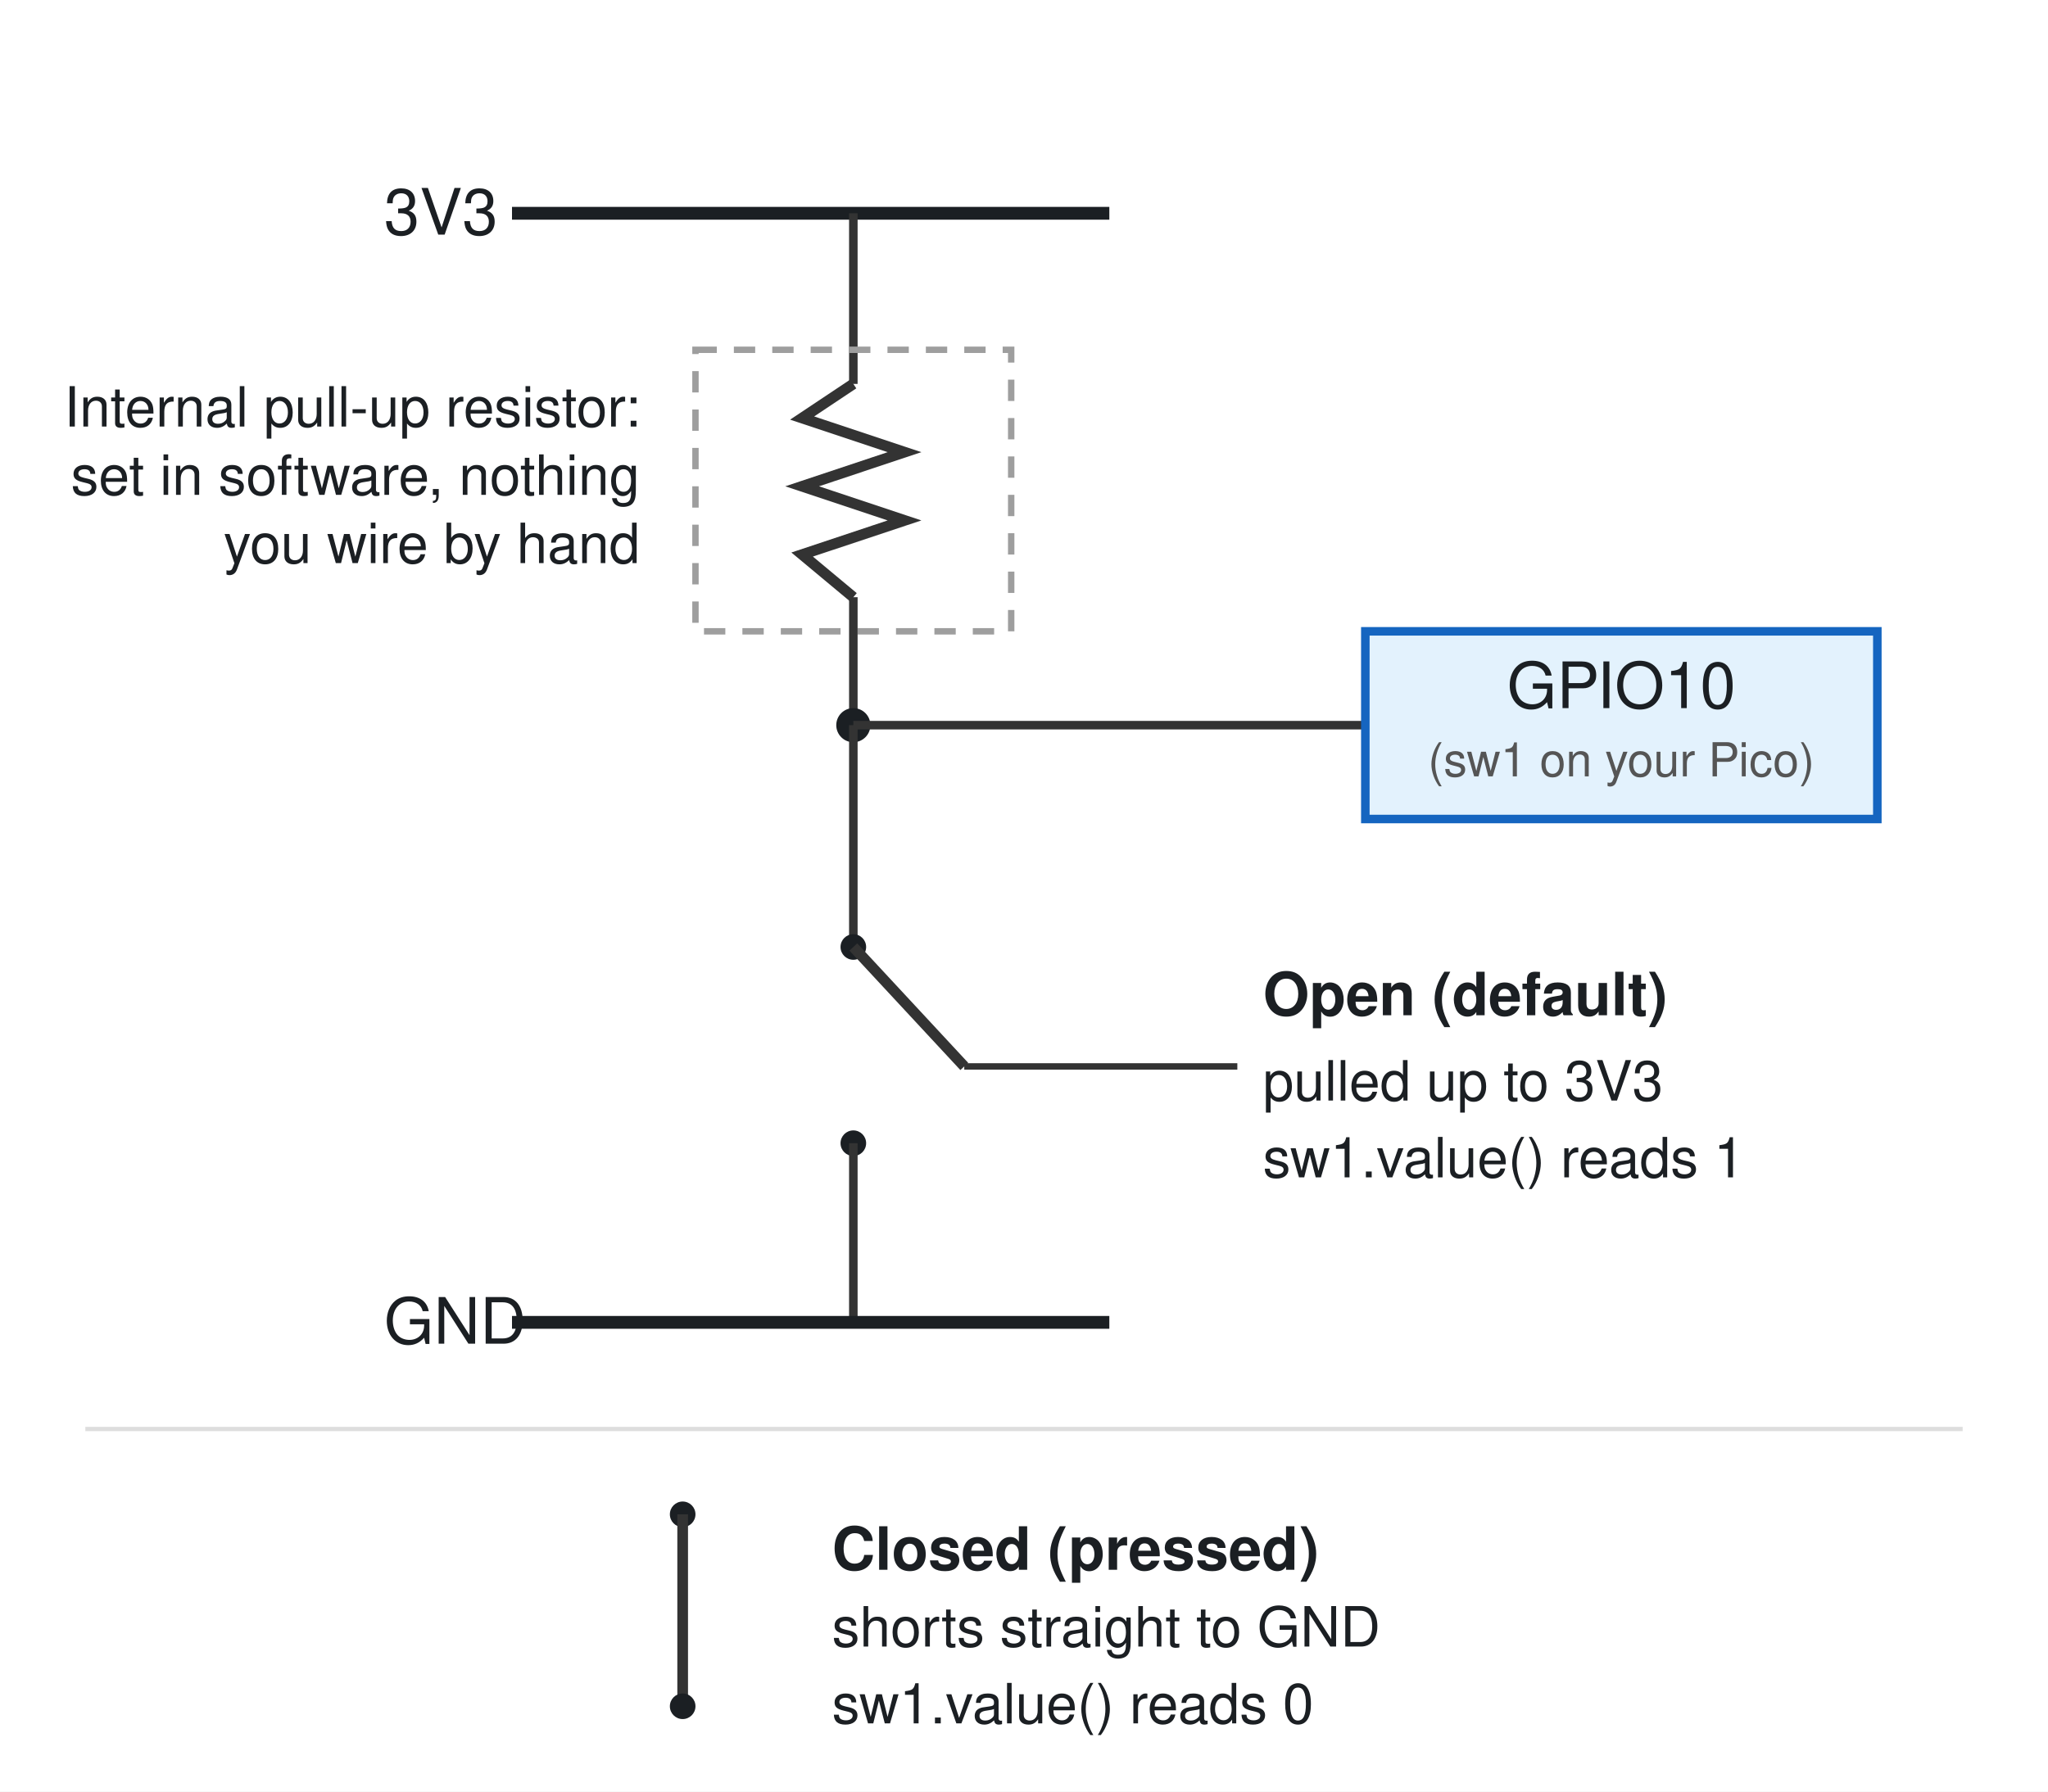
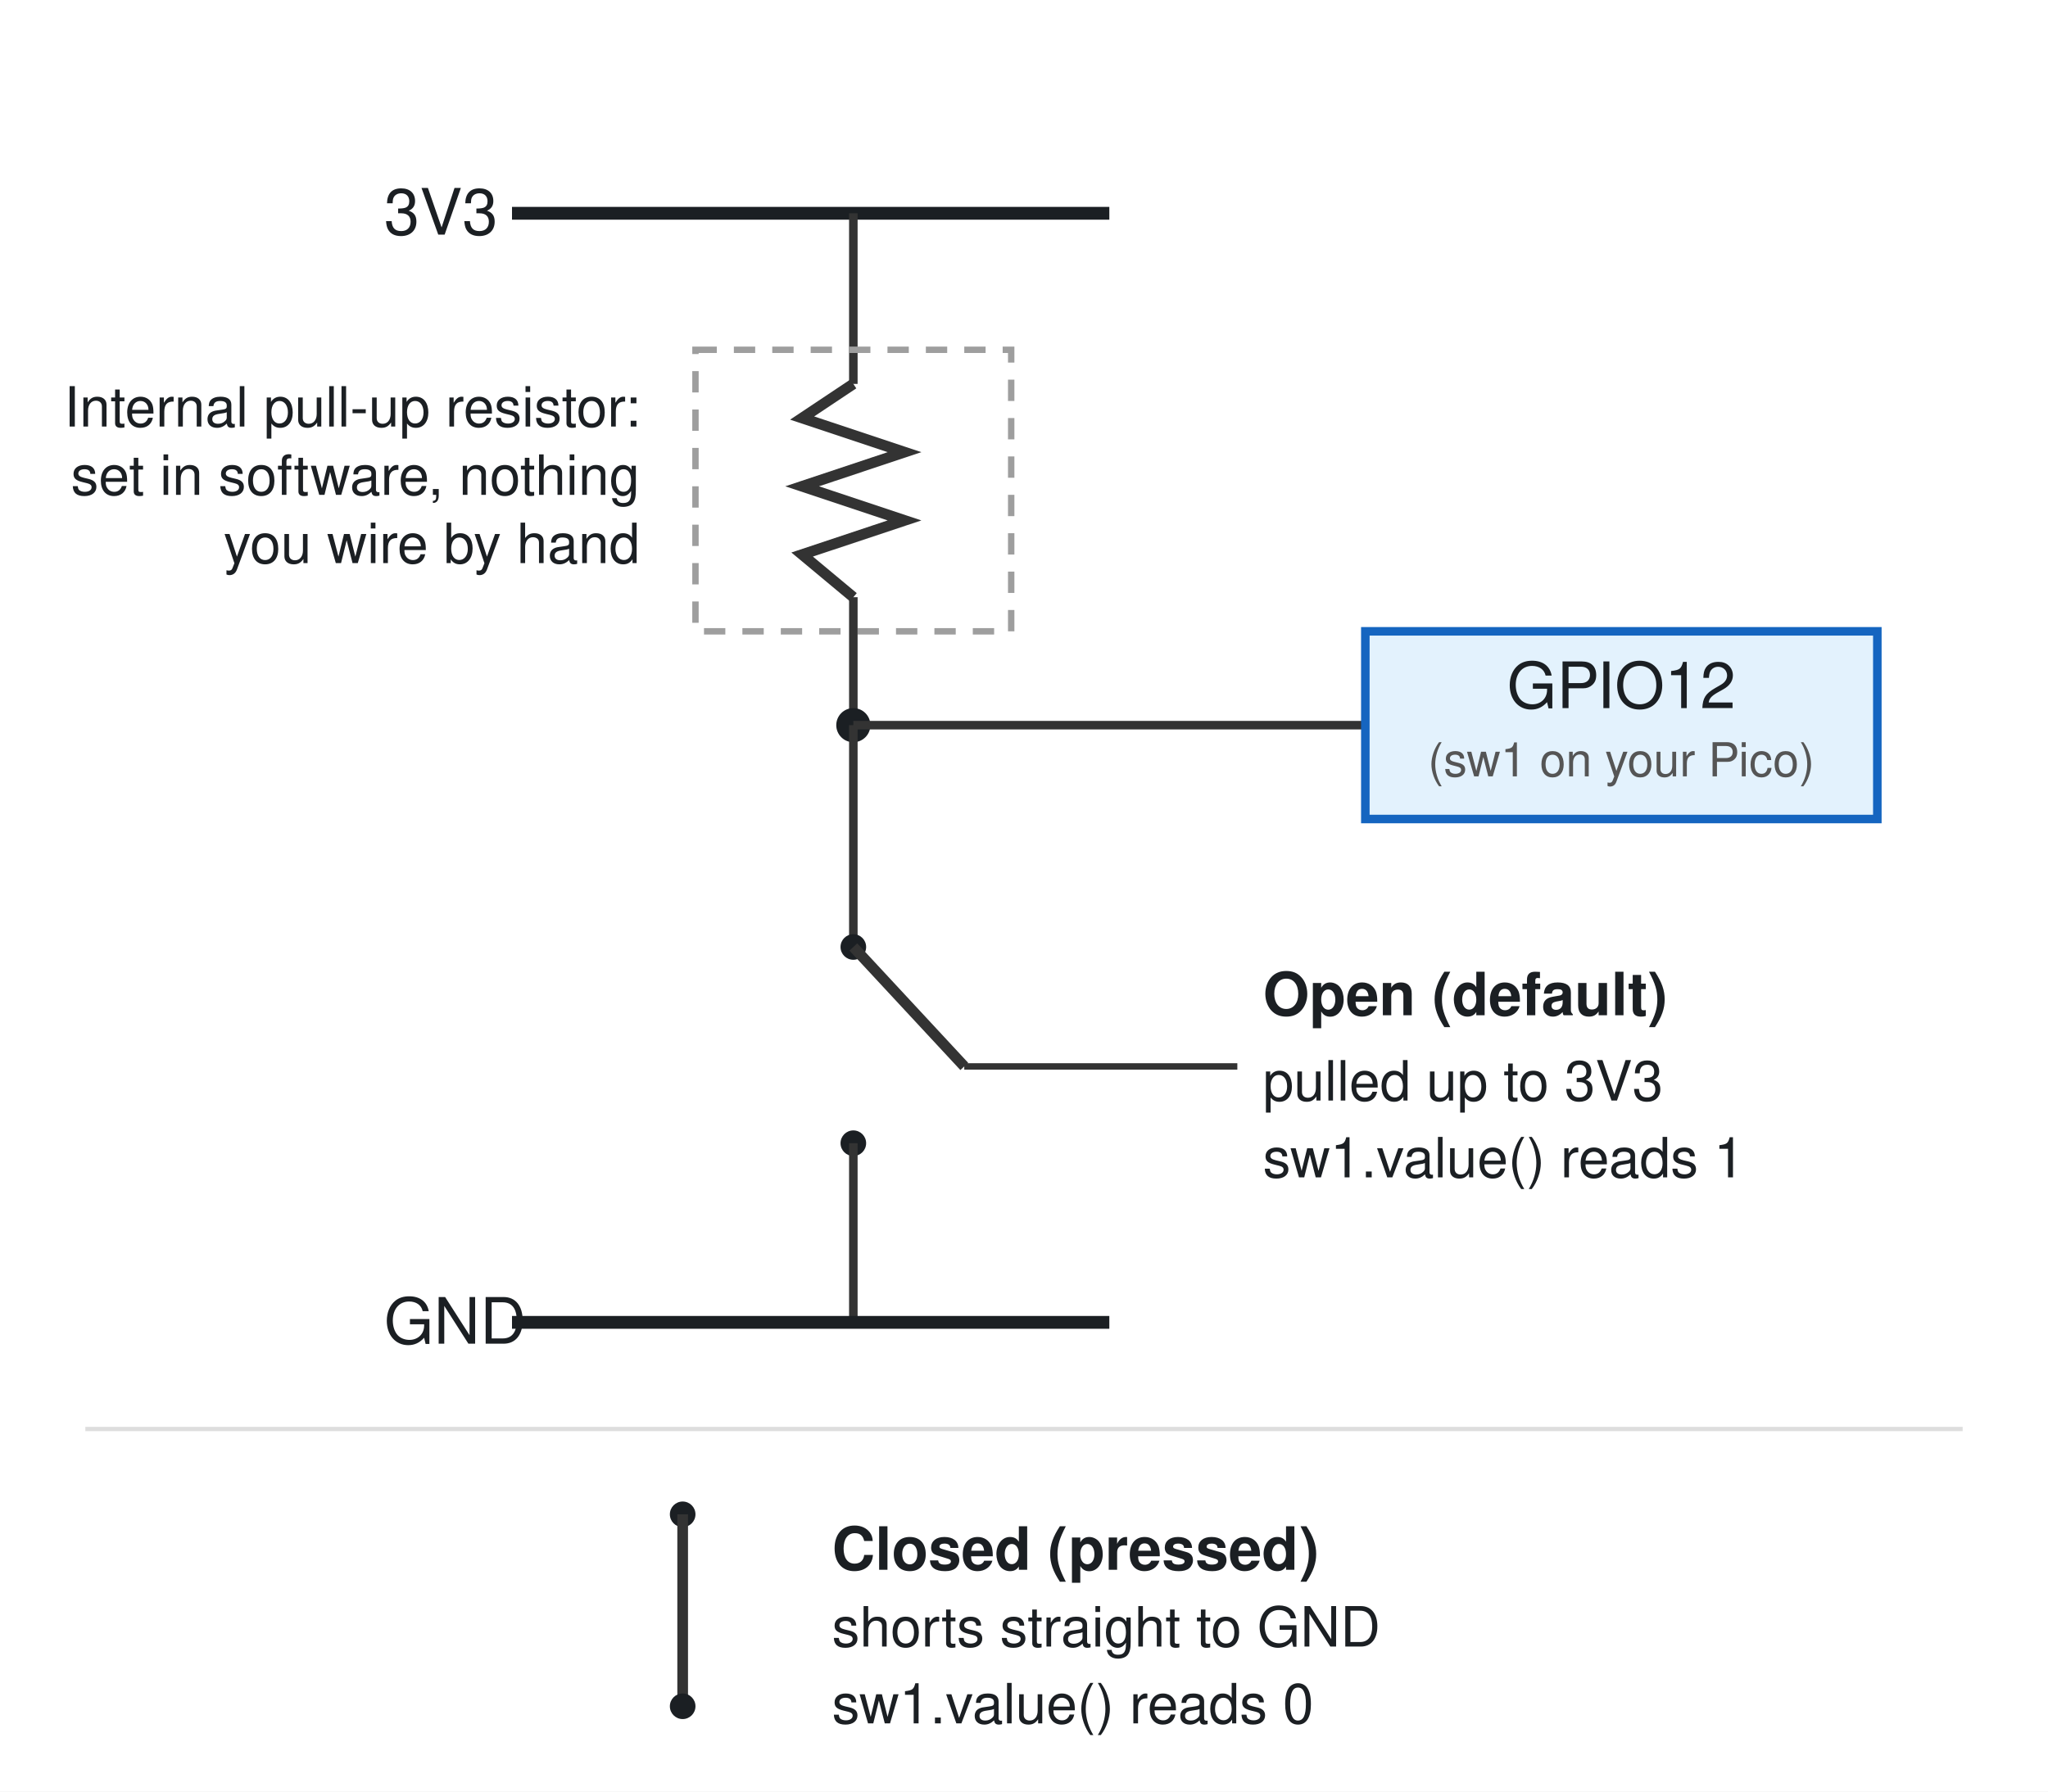
<svg xmlns="http://www.w3.org/2000/svg" viewBox="0 0 480 420" font-family="-apple-system, BlinkMacSystemFont, Helvetica, Arial, sans-serif">
  <rect x="0" y="0" width="480" height="420" fill="#ffffff" />
  <line x1="120" y1="50" x2="260" y2="50" stroke="#1b1f23" stroke-width="3" />
  <text x="90" y="55" font-size="15" fill="#1b1f23">3V3</text>
  <line x1="200" y1="50" x2="200" y2="90" stroke="#333" stroke-width="2" />
  <rect x="163" y="82" width="74" height="66" fill="none" stroke="#9e9e9e" stroke-width="1.5" stroke-dasharray="5 4" />
  <path d="M200,90 L188,98 L212,106 L188,114 L212,122 L188,130 L200,140" fill="none" stroke="#333" stroke-width="2.5" />
  <text x="150" y="100" text-anchor="end" font-size="13" fill="#1b1f23">Internal pull-up resistor:</text>
  <text x="150" y="116" text-anchor="end" font-size="13" fill="#1b1f23">set in software, nothing</text>
  <text x="150" y="132" text-anchor="end" font-size="13" fill="#1b1f23">you wire by hand</text>
  <line x1="200" y1="140" x2="200" y2="170" stroke="#333" stroke-width="2" />
  <circle cx="200" cy="170" r="4" fill="#1b1f23" />
  <line x1="200" y1="170" x2="320" y2="170" stroke="#333" stroke-width="2" />
  <rect x="320" y="148" width="120" height="44" fill="#e3f2fd" stroke="#1565c0" stroke-width="2" />
-   <text x="380" y="166" text-anchor="middle" font-size="15" fill="#1b1f23">GPIO10</text>
+   <text x="380" y="166" text-anchor="middle" font-size="15" fill="#1b1f23">GPIO12</text>
  <text x="380" y="182" text-anchor="middle" font-size="11" fill="#555">(sw1 on your Pico)</text>
  <line x1="200" y1="170" x2="200" y2="222" stroke="#333" stroke-width="2" />
  <circle cx="200" cy="222" r="3" fill="#1b1f23" />
  <line x1="200" y1="222" x2="226" y2="250" stroke="#333" stroke-width="2.5" />
  <circle cx="200" cy="268" r="3" fill="#1b1f23" />
  <line x1="200" y1="268" x2="200" y2="310" stroke="#333" stroke-width="2" />
  <line x1="120" y1="310" x2="260" y2="310" stroke="#1b1f23" stroke-width="3" />
  <text x="90" y="315" font-size="15" fill="#1b1f23">GND</text>
  <line x1="226" y1="250" x2="290" y2="250" stroke="#333" stroke-width="1.5" />
  <text x="296" y="238" font-size="14" font-weight="600" fill="#1b1f23">Open (default)</text>
  <text x="296" y="258" font-size="13" fill="#1b1f23">pulled up to 3V3</text>
  <text x="296" y="276" font-size="13" fill="#1b1f23">sw1.value() reads 1</text>
  <line x1="20" y1="335" x2="460" y2="335" stroke="#ddd" stroke-width="1" />
  <circle cx="160" cy="355" r="3" fill="#1b1f23" />
  <line x1="160" y1="355" x2="160" y2="400" stroke="#333" stroke-width="2.5" />
  <circle cx="160" cy="400" r="3" fill="#1b1f23" />
  <text x="195" y="368" font-size="14" font-weight="600" fill="#1b1f23">Closed (pressed)</text>
  <text x="195" y="386" font-size="13" fill="#1b1f23">shorts straight to GND</text>
  <text x="195" y="404" font-size="13" fill="#1b1f23">sw1.value() reads 0</text>
</svg>
